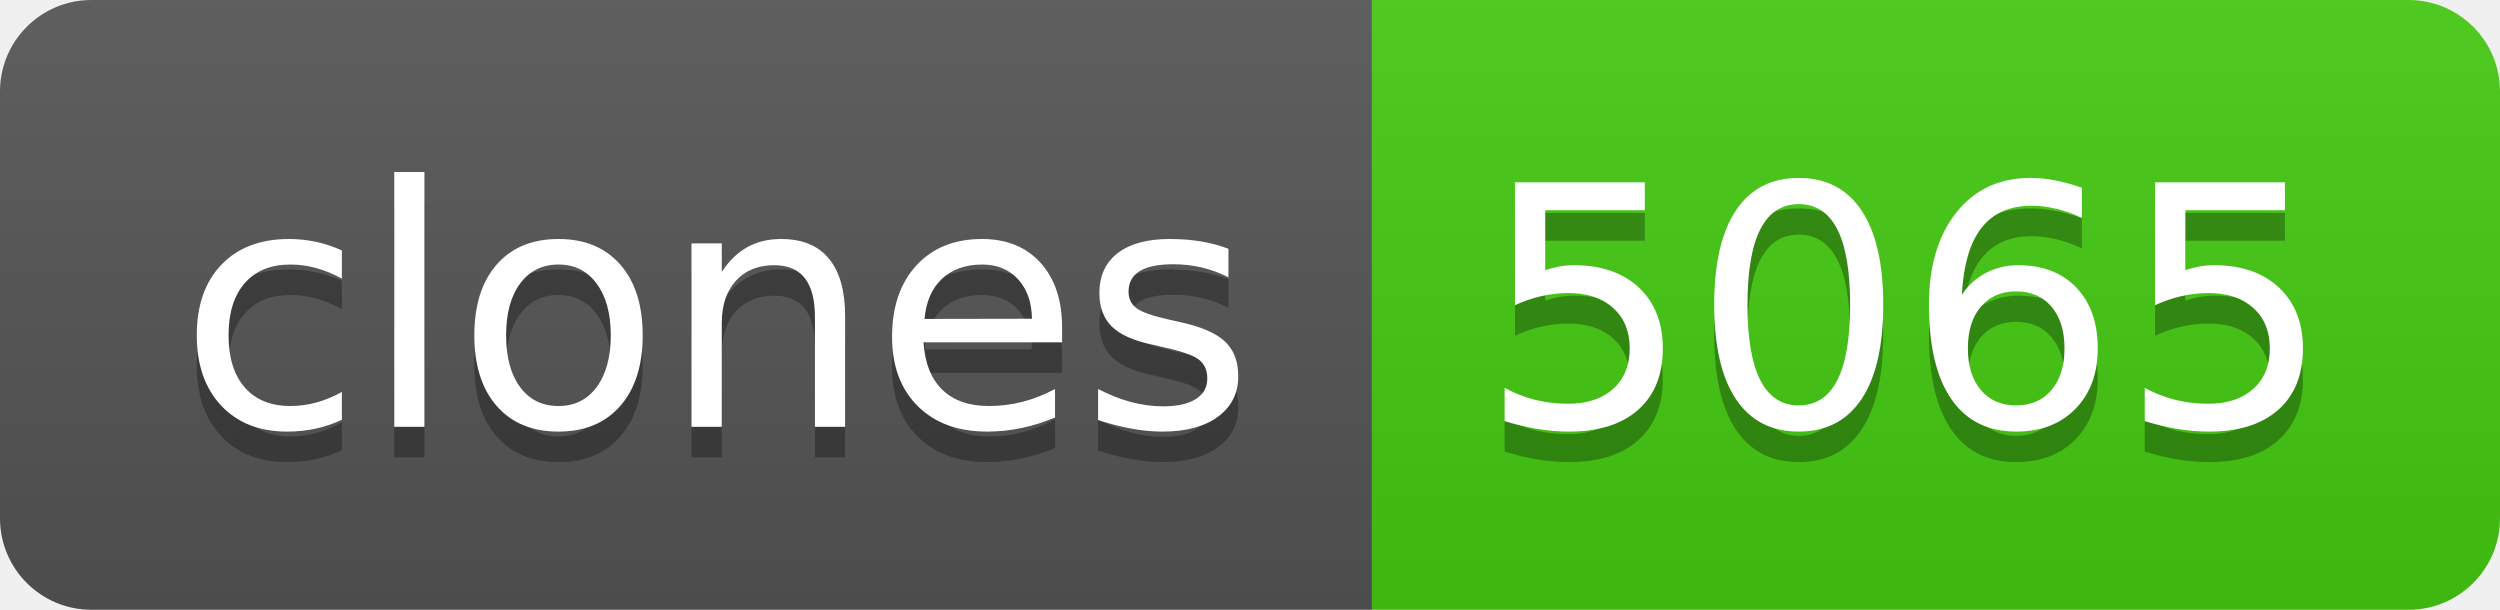
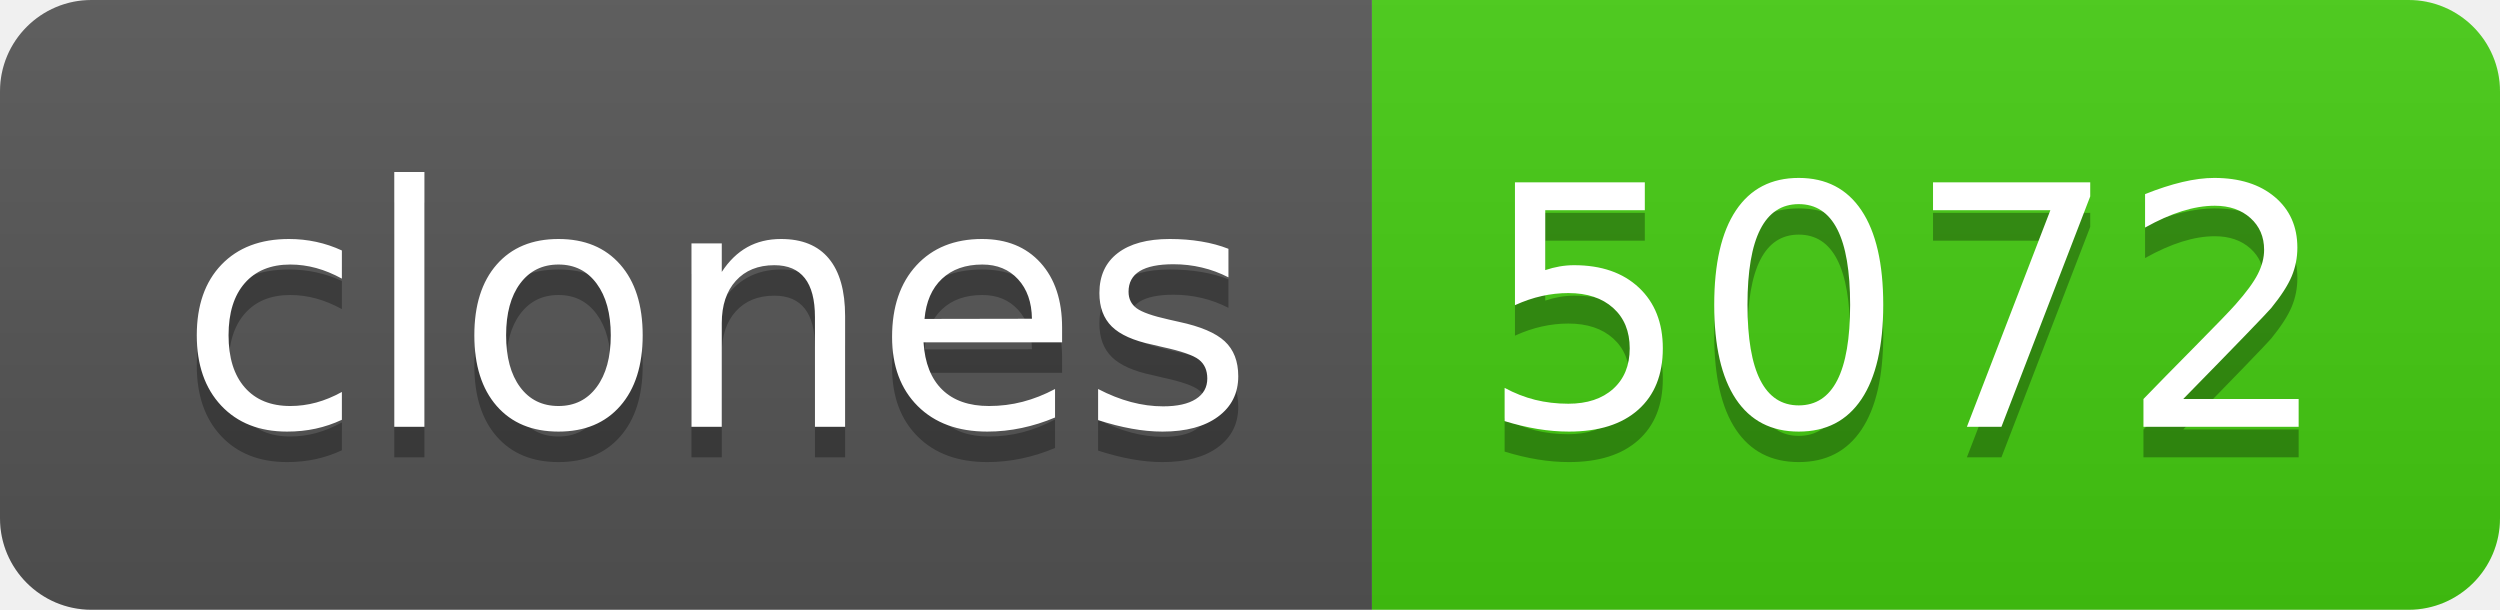
- <svg xmlns="http://www.w3.org/2000/svg" width="82" height="20" role="img" aria-label="clones: 5065">
+ <svg xmlns="http://www.w3.org/2000/svg" width="82" height="20" role="img" aria-label="clones: 5072">
  <linearGradient id="s" x2="0" y2="100%">
    <stop offset="0" stop-color="#bbb" stop-opacity=".1" />
    <stop offset="1" stop-opacity=".1" />
  </linearGradient>
  <clipPath id="r">
    <rect width="82" height="20" rx="3" fill="#fff" />
  </clipPath>
  <g clip-path="url(#r)">
    <rect width="45" height="20" fill="#555" />
    <rect x="45" width="37" height="20" fill="#4c1" />
    <rect width="82" height="20" fill="url(#s)" />
  </g>
  <g fill="#fff" text-anchor="middle" font-family="Verdana,Geneva,DejaVu Sans,sans-serif" text-rendering="geometricPrecision" font-size="110">
    <text aria-hidden="true" x="235" y="150" fill="#010101" fill-opacity=".3" transform="scale(.1)" textLength="350">clones</text>
    <text x="235" y="140" transform="scale(.1)" fill="#fff" textLength="350">clones</text>
-     <text aria-hidden="true" x="625" y="150" fill="#010101" fill-opacity=".3" transform="scale(.1)" textLength="270">5065</text>
-     <text x="625" y="140" transform="scale(.1)" fill="#fff" textLength="270">5065</text>
+     <text aria-hidden="true" x="625" y="150" fill="#010101" fill-opacity=".3" transform="scale(.1)" textLength="270">5072</text>
+     <text x="625" y="140" transform="scale(.1)" fill="#fff" textLength="270">5072</text>
  </g>
</svg>
